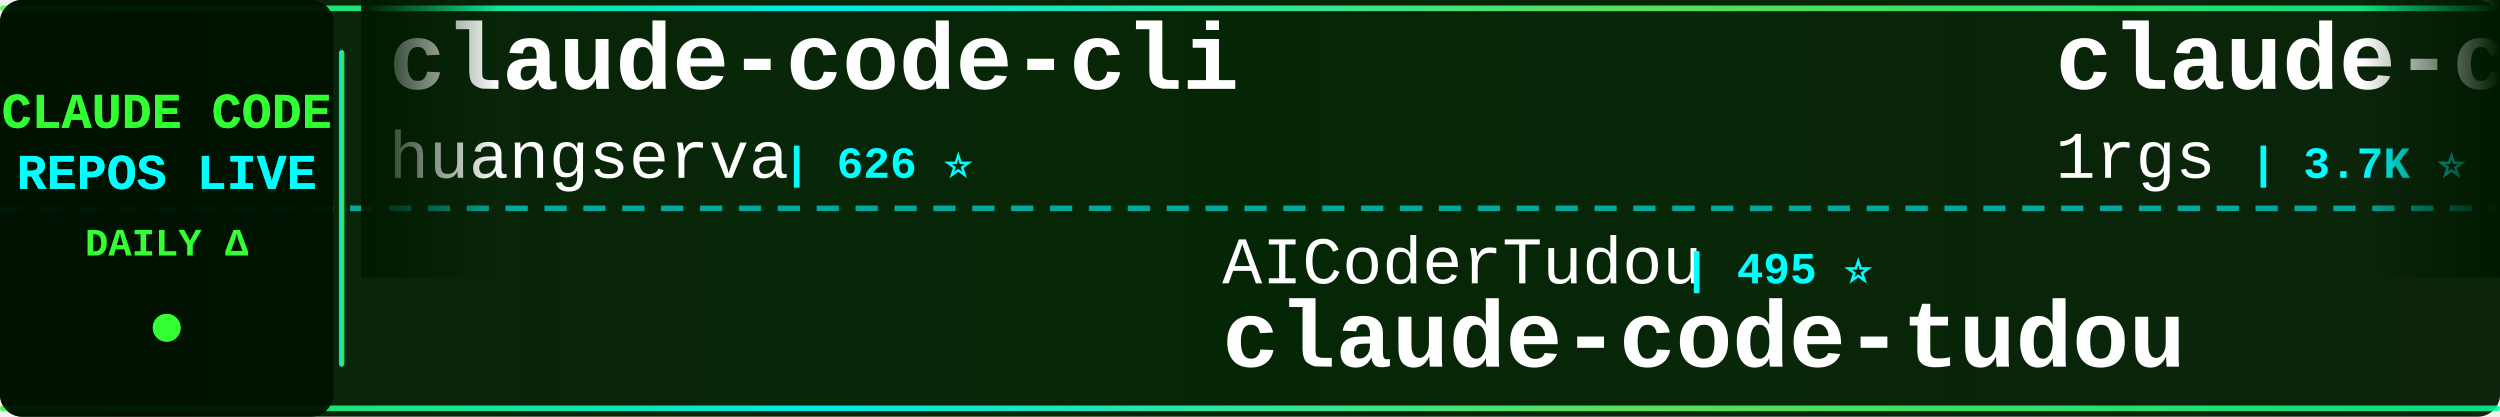
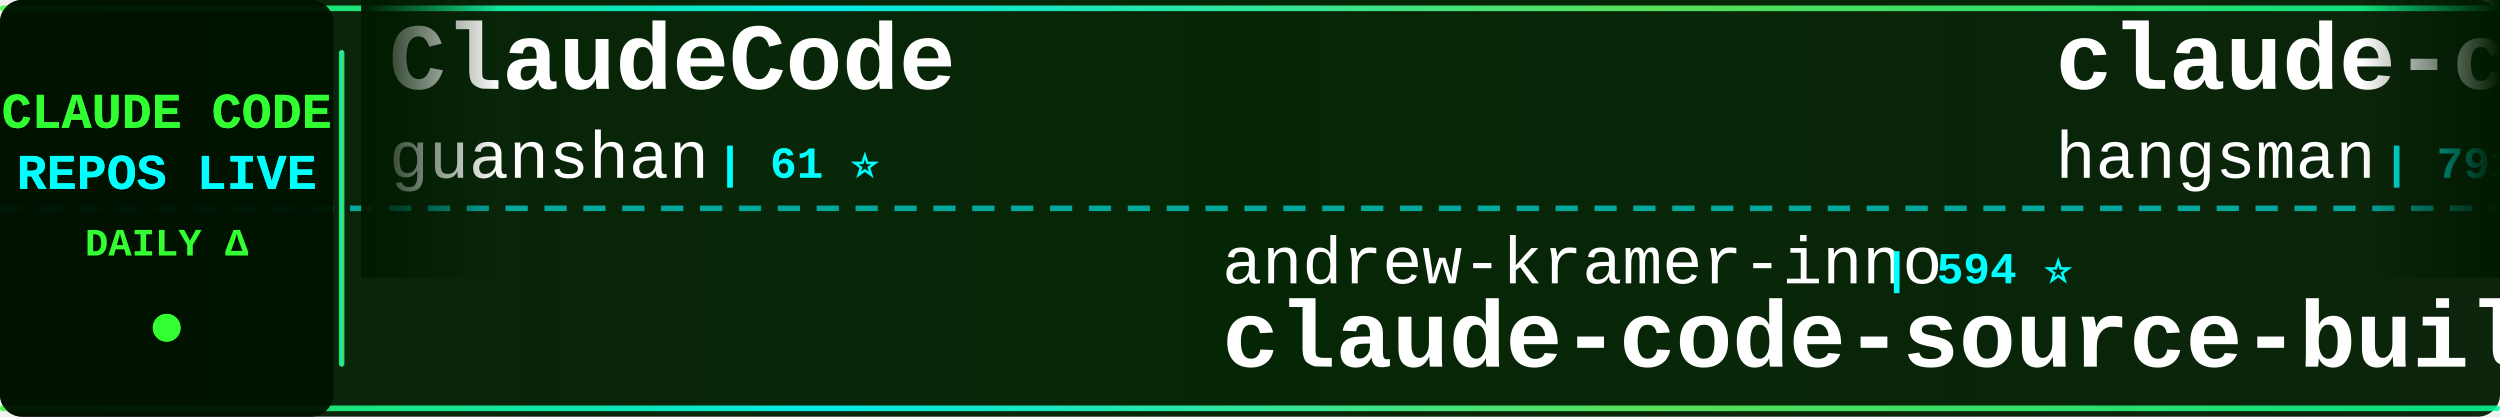
<svg xmlns="http://www.w3.org/2000/svg" width="900" height="150">
  <defs>
    <linearGradient id="tickerBg" x1="0%" y1="0%" x2="100%" y2="0%">
      <stop offset="0%" style="stop-color:#001a00;stop-opacity:0.95" />
      <stop offset="50%" style="stop-color:#002200;stop-opacity:0.98" />
      <stop offset="100%" style="stop-color:#001a00;stop-opacity:0.95" />
    </linearGradient>
    <linearGradient id="borderGrad" x1="0%" y1="0%" x2="100%" y2="0%">
      <stop offset="0%" style="stop-color:#33ff33;stop-opacity:0.85">
        <animate attributeName="stop-opacity" values="0.85;1;0.85" dur="2s" repeatCount="indefinite" />
      </stop>
      <stop offset="33%" style="stop-color:#00ffff;stop-opacity:0.9">
        <animate attributeName="stop-opacity" values="0.9;1;0.9" dur="2.2s" repeatCount="indefinite" />
      </stop>
      <stop offset="66%" style="stop-color:#66ff66;stop-opacity:0.85">
        <animate attributeName="stop-opacity" values="0.85;1;0.85" dur="1.8s" repeatCount="indefinite" />
      </stop>
      <stop offset="100%" style="stop-color:#00ff99;stop-opacity:0.85">
        <animate attributeName="stop-opacity" values="0.85;1;0.85" dur="2s" repeatCount="indefinite" />
      </stop>
    </linearGradient>
    <filter id="textGlow">
      <feGaussianBlur stdDeviation="0.1" result="coloredBlur" />
      <feMerge>
        <feMergeNode in="coloredBlur" />
        <feMergeNode in="SourceGraphic" />
      </feMerge>
    </filter>
    <filter id="metricGlow">
      <feGaussianBlur stdDeviation="0.2" result="coloredBlur" />
      <feMerge>
        <feMergeNode in="coloredBlur" />
        <feMergeNode in="SourceGraphic" />
      </feMerge>
    </filter>
    <linearGradient id="leftFade" x1="0%" y1="0%" x2="100%" y2="0%">
      <stop offset="0%" style="stop-color:#001a00;stop-opacity:1" />
      <stop offset="100%" style="stop-color:#001a00;stop-opacity:0" />
    </linearGradient>
    <linearGradient id="rightFade" x1="0%" y1="0%" x2="100%" y2="0%">
      <stop offset="0%" style="stop-color:#001a00;stop-opacity:0" />
      <stop offset="100%" style="stop-color:#001a00;stop-opacity:1" />
    </linearGradient>
  </defs>
  <rect width="900" height="150" fill="url(#tickerBg)" rx="8" />
  <rect x="0" y="2" width="900" height="2" fill="url(#borderGrad)" rx="1" />
  <rect x="0" y="146" width="900" height="2" fill="url(#borderGrad)" rx="1" />
  <line x1="0" y1="75" x2="900" y2="75" stroke="#00ffff" stroke-width="2" stroke-dasharray="8 6" opacity="0.6" />
  <rect x="0" y="0" width="120" height="150" fill="#001100" opacity="0.95" rx="8" />
  <text x="60" y="46" font-family="'Courier New', monospace" font-size="18" font-weight="bold" fill="#33ff33" text-anchor="middle" filter="url(#textGlow)">
    CLAUDE CODE
  </text>
  <text x="60" y="68" font-family="'Courier New', monospace" font-size="18" font-weight="bold" fill="#00ffff" text-anchor="middle" filter="url(#textGlow)">
    REPOS LIVE
  </text>
  <text x="60" y="92" font-family="'Courier New', monospace" font-size="14" font-weight="bold" fill="#33ff33" text-anchor="middle">
    DAILY Δ
  </text>
  <circle cx="60" cy="118" r="5" fill="#33ff33" filter="url(#metricGlow)">
    <animate attributeName="r" values="4;6;4" dur="1.5s" repeatCount="indefinite" />
    <animate attributeName="opacity" values="0.6;1;0.6" dur="1.5s" repeatCount="indefinite" />
  </circle>
  <rect x="122" y="18" width="2" height="114" fill="url(#borderGrad)" rx="1" />
  <clipPath id="tickerClip">
    <rect x="130" y="0" width="770" height="150" />
  </clipPath>
  <g clip-path="url(#tickerClip)">
    <g id="tickerItems">
      <animateTransform attributeName="transform" attributeType="XML" type="translate" from="0 0" to="-3000 0" dur="54s" repeatCount="indefinite" />
      <g transform="translate(0, 0)">
-         <text x="140" y="32" font-family="'Courier New', monospace" font-size="34" font-weight="bold" fill="#ffffff">claude-code-cli</text>
-         <text x="140" y="64" font-family="'Courier New', monospace" font-size="24" font-weight="normal" fill="#ffffff" opacity="1.0">huangserva</text>
-         <text x="282" y="64" font-family="'Courier New', monospace" font-size="16" font-weight="bold" fill="#00ffff"> | 626 ⭐</text>
+         <text x="140" y="32" font-family="'Courier New', monospace" font-size="34" font-weight="bold" fill="#ffffff">ClaudeCode</text>
+         <text x="140" y="64" font-family="'Courier New', monospace" font-size="24" font-weight="normal" fill="#ffffff" opacity="1.0">guanshan</text>
+         <text x="258" y="64" font-family="'Courier New', monospace" font-size="16" font-weight="bold" fill="#00ffff"> | 61 ⭐</text>
      </g>
      <g transform="translate(300, 0)">
-         <text x="140" y="102" font-family="'Courier New', monospace" font-size="24" font-weight="normal" fill="#ffffff" opacity="1.0">AICoderTudou</text>
-         <text x="306" y="102" font-family="'Courier New', monospace" font-size="16" font-weight="bold" fill="#00ffff"> | 495 ⭐</text>
-         <text x="140" y="132" font-family="'Courier New', monospace" font-size="34" font-weight="bold" fill="#ffffff">claude-code-tudou</text>
+         <text x="140" y="102" font-family="'Courier New', monospace" font-size="24" font-weight="normal" fill="#ffffff" opacity="1.0">andrew-kramer-inno</text>
+         <text x="378" y="102" font-family="'Courier New', monospace" font-size="16" font-weight="bold" fill="#00ffff"> | 594 ⭐</text>
+         <text x="140" y="132" font-family="'Courier New', monospace" font-size="34" font-weight="bold" fill="#ffffff">claude-code-source-build</text>
      </g>
      <g transform="translate(600, 0)">
-         <text x="140" y="32" font-family="'Courier New', monospace" font-size="34" font-weight="bold" fill="#ffffff">claude-code-proxy</text>
-         <text x="140" y="64" font-family="'Courier New', monospace" font-size="24" font-weight="normal" fill="#ffffff" opacity="1.0">1rgs</text>
-         <text x="210" y="64" font-family="'Courier New', monospace" font-size="16" font-weight="bold" fill="#00ffff"> | 3.7K ⭐ +1</text>
+         <text x="140" y="32" font-family="'Courier New', monospace" font-size="34" font-weight="bold" fill="#ffffff">claude-code-source</text>
+         <text x="140" y="64" font-family="'Courier New', monospace" font-size="24" font-weight="normal" fill="#ffffff" opacity="1.0">hangsman</text>
+         <text x="258" y="64" font-family="'Courier New', monospace" font-size="16" font-weight="bold" fill="#00ffff"> | 791 ⭐</text>
      </g>
      <g transform="translate(900, 0)">
-         <text x="140" y="102" font-family="'Courier New', monospace" font-size="24" font-weight="normal" fill="#ffffff" opacity="1.0">anthropics</text>
-         <text x="282" y="102" font-family="'Courier New', monospace" font-size="16" font-weight="bold" fill="#00ffff"> | 8.8K ⭐ +2</text>
-         <text x="140" y="132" font-family="'Courier New', monospace" font-size="34" font-weight="bold" fill="#ffffff">claude-code-action</text>
+         <text x="140" y="102" font-family="'Courier New', monospace" font-size="24" font-weight="normal" fill="#ffffff" opacity="1.0">Alishahryar1</text>
+         <text x="306" y="102" font-family="'Courier New', monospace" font-size="16" font-weight="bold" fill="#00ffff"> | 51.8K ⭐ +100</text>
+         <text x="140" y="132" font-family="'Courier New', monospace" font-size="34" font-weight="bold" fill="#ffffff">free-claude-code</text>
      </g>
      <g transform="translate(1200, 0)">
-         <text x="140" y="32" font-family="'Courier New', monospace" font-size="34" font-weight="bold" fill="#ffffff">claude-code-tips</text>
-         <text x="140" y="64" font-family="'Courier New', monospace" font-size="24" font-weight="normal" fill="#ffffff" opacity="1.0">ykdojo</text>
-         <text x="234" y="64" font-family="'Courier New', monospace" font-size="16" font-weight="bold" fill="#00ffff"> | 10.0K ⭐ +2</text>
+         <text x="140" y="32" font-family="'Courier New', monospace" font-size="34" font-weight="bold" fill="#ffffff">claude-code-proxy</text>
+         <text x="140" y="64" font-family="'Courier New', monospace" font-size="24" font-weight="normal" fill="#ffffff" opacity="1.0">fuergaosi233</text>
+         <text x="306" y="64" font-family="'Courier New', monospace" font-size="16" font-weight="bold" fill="#00ffff"> | 2.8K ⭐ +1</text>
      </g>
      <g transform="translate(1500, 0)">
-         <text x="140" y="102" font-family="'Courier New', monospace" font-size="24" font-weight="normal" fill="#ffffff" opacity="1.0">Cranot</text>
-         <text x="234" y="102" font-family="'Courier New', monospace" font-size="16" font-weight="bold" fill="#00ffff"> | 2.9K ⭐ -1</text>
-         <text x="140" y="132" font-family="'Courier New', monospace" font-size="34" font-weight="bold" fill="#ffffff">claude-code-guide</text>
+         <text x="140" y="102" font-family="'Courier New', monospace" font-size="24" font-weight="normal" fill="#ffffff" opacity="1.0">digitalsamba</text>
+         <text x="306" y="102" font-family="'Courier New', monospace" font-size="16" font-weight="bold" fill="#00ffff"> | 2.0K ⭐</text>
+         <text x="140" y="132" font-family="'Courier New', monospace" font-size="34" font-weight="bold" fill="#ffffff">claude-code-video-toolki...</text>
      </g>
      <g transform="translate(1800, 0)">
-         <text x="140" y="32" font-family="'Courier New', monospace" font-size="34" font-weight="bold" fill="#ffffff">ECC</text>
-         <text x="140" y="64" font-family="'Courier New', monospace" font-size="24" font-weight="normal" fill="#ffffff" opacity="1.0">affaan-m</text>
-         <text x="258" y="64" font-family="'Courier New', monospace" font-size="16" font-weight="bold" fill="#00ffff"> | 244.5K ⭐ +149</text>
+         <text x="140" y="32" font-family="'Courier New', monospace" font-size="34" font-weight="bold" fill="#ffffff">claude-code-analysis</text>
+         <text x="140" y="64" font-family="'Courier New', monospace" font-size="24" font-weight="normal" fill="#ffffff" opacity="1.0">liuup</text>
+         <text x="222" y="64" font-family="'Courier New', monospace" font-size="16" font-weight="bold" fill="#00ffff"> | 3.9K ⭐ +1</text>
      </g>
      <g transform="translate(2100, 0)">
-         <text x="140" y="102" font-family="'Courier New', monospace" font-size="24" font-weight="normal" fill="#ffffff" opacity="1.0">ponponon</text>
-         <text x="258" y="102" font-family="'Courier New', monospace" font-size="16" font-weight="bold" fill="#00ffff"> | 2.3K ⭐</text>
-         <text x="140" y="132" font-family="'Courier New', monospace" font-size="34" font-weight="bold" fill="#ffffff">claude_code_src</text>
+         <text x="140" y="102" font-family="'Courier New', monospace" font-size="24" font-weight="normal" fill="#ffffff" opacity="1.0">Piebald-AI</text>
+         <text x="282" y="102" font-family="'Courier New', monospace" font-size="16" font-weight="bold" fill="#00ffff"> | 12.5K ⭐ +2</text>
+         <text x="140" y="132" font-family="'Courier New', monospace" font-size="34" font-weight="bold" fill="#ffffff">claude-code-system-promp...</text>
      </g>
      <g transform="translate(2400, 0)">
        <text x="140" y="32" font-family="'Courier New', monospace" font-size="34" font-weight="bold" fill="#ffffff">arcads-claude-code</text>
        <text x="140" y="64" font-family="'Courier New', monospace" font-size="24" font-weight="normal" fill="#ffffff" opacity="1.0">krusemediallc</text>
-         <text x="318" y="64" font-family="'Courier New', monospace" font-size="16" font-weight="bold" fill="#00ffff"> | 1.4K ⭐ +2</text>
+         <text x="318" y="64" font-family="'Courier New', monospace" font-size="16" font-weight="bold" fill="#00ffff"> | 1.4K ⭐ +1</text>
      </g>
      <g transform="translate(2700, 0)">
+         <text x="140" y="102" font-family="'Courier New', monospace" font-size="24" font-weight="normal" fill="#ffffff" opacity="1.0">pedrohcgs</text>
+         <text x="270" y="102" font-family="'Courier New', monospace" font-size="16" font-weight="bold" fill="#00ffff"> | 1.5K ⭐ +1</text>
+         <text x="140" y="132" font-family="'Courier New', monospace" font-size="34" font-weight="bold" fill="#ffffff">claude-code-my-workflow</text>
+       </g>
+       <g transform="translate(3000, 0)">
+         <text x="140" y="32" font-family="'Courier New', monospace" font-size="34" font-weight="bold" fill="#ffffff">ClaudeCode</text>
+         <text x="140" y="64" font-family="'Courier New', monospace" font-size="24" font-weight="normal" fill="#ffffff" opacity="1.0">guanshan</text>
+         <text x="258" y="64" font-family="'Courier New', monospace" font-size="16" font-weight="bold" fill="#00ffff"> | 61 ⭐</text>
+       </g>
+       <g transform="translate(3300, 0)">
        <text x="140" y="102" font-family="'Courier New', monospace" font-size="24" font-weight="normal" fill="#ffffff" opacity="1.0">andrew-kramer-inno</text>
        <text x="378" y="102" font-family="'Courier New', monospace" font-size="16" font-weight="bold" fill="#00ffff"> | 594 ⭐</text>
        <text x="140" y="132" font-family="'Courier New', monospace" font-size="34" font-weight="bold" fill="#ffffff">claude-code-source-build</text>
      </g>
-       <g transform="translate(3000, 0)">
-         <text x="140" y="32" font-family="'Courier New', monospace" font-size="34" font-weight="bold" fill="#ffffff">claude-code-cli</text>
-         <text x="140" y="64" font-family="'Courier New', monospace" font-size="24" font-weight="normal" fill="#ffffff" opacity="1.0">huangserva</text>
-         <text x="282" y="64" font-family="'Courier New', monospace" font-size="16" font-weight="bold" fill="#00ffff"> | 626 ⭐</text>
-       </g>
-       <g transform="translate(3300, 0)">
-         <text x="140" y="102" font-family="'Courier New', monospace" font-size="24" font-weight="normal" fill="#ffffff" opacity="1.0">AICoderTudou</text>
-         <text x="306" y="102" font-family="'Courier New', monospace" font-size="16" font-weight="bold" fill="#00ffff"> | 495 ⭐</text>
-         <text x="140" y="132" font-family="'Courier New', monospace" font-size="34" font-weight="bold" fill="#ffffff">claude-code-tudou</text>
-       </g>
      <g transform="translate(3600, 0)">
-         <text x="140" y="32" font-family="'Courier New', monospace" font-size="34" font-weight="bold" fill="#ffffff">claude-code-proxy</text>
-         <text x="140" y="64" font-family="'Courier New', monospace" font-size="24" font-weight="normal" fill="#ffffff" opacity="1.0">1rgs</text>
-         <text x="210" y="64" font-family="'Courier New', monospace" font-size="16" font-weight="bold" fill="#00ffff"> | 3.7K ⭐ +1</text>
+         <text x="140" y="32" font-family="'Courier New', monospace" font-size="34" font-weight="bold" fill="#ffffff">claude-code-source</text>
+         <text x="140" y="64" font-family="'Courier New', monospace" font-size="24" font-weight="normal" fill="#ffffff" opacity="1.0">hangsman</text>
+         <text x="258" y="64" font-family="'Courier New', monospace" font-size="16" font-weight="bold" fill="#00ffff"> | 791 ⭐</text>
      </g>
      <g transform="translate(3900, 0)">
-         <text x="140" y="102" font-family="'Courier New', monospace" font-size="24" font-weight="normal" fill="#ffffff" opacity="1.0">anthropics</text>
-         <text x="282" y="102" font-family="'Courier New', monospace" font-size="16" font-weight="bold" fill="#00ffff"> | 8.8K ⭐ +2</text>
-         <text x="140" y="132" font-family="'Courier New', monospace" font-size="34" font-weight="bold" fill="#ffffff">claude-code-action</text>
+         <text x="140" y="102" font-family="'Courier New', monospace" font-size="24" font-weight="normal" fill="#ffffff" opacity="1.0">Alishahryar1</text>
+         <text x="306" y="102" font-family="'Courier New', monospace" font-size="16" font-weight="bold" fill="#00ffff"> | 51.8K ⭐ +100</text>
+         <text x="140" y="132" font-family="'Courier New', monospace" font-size="34" font-weight="bold" fill="#ffffff">free-claude-code</text>
      </g>
    </g>
  </g>
  <rect x="130" y="0" width="50" height="100" fill="url(#leftFade)" />
  <rect x="850" y="0" width="50" height="100" fill="url(#rightFade)" />
</svg>
